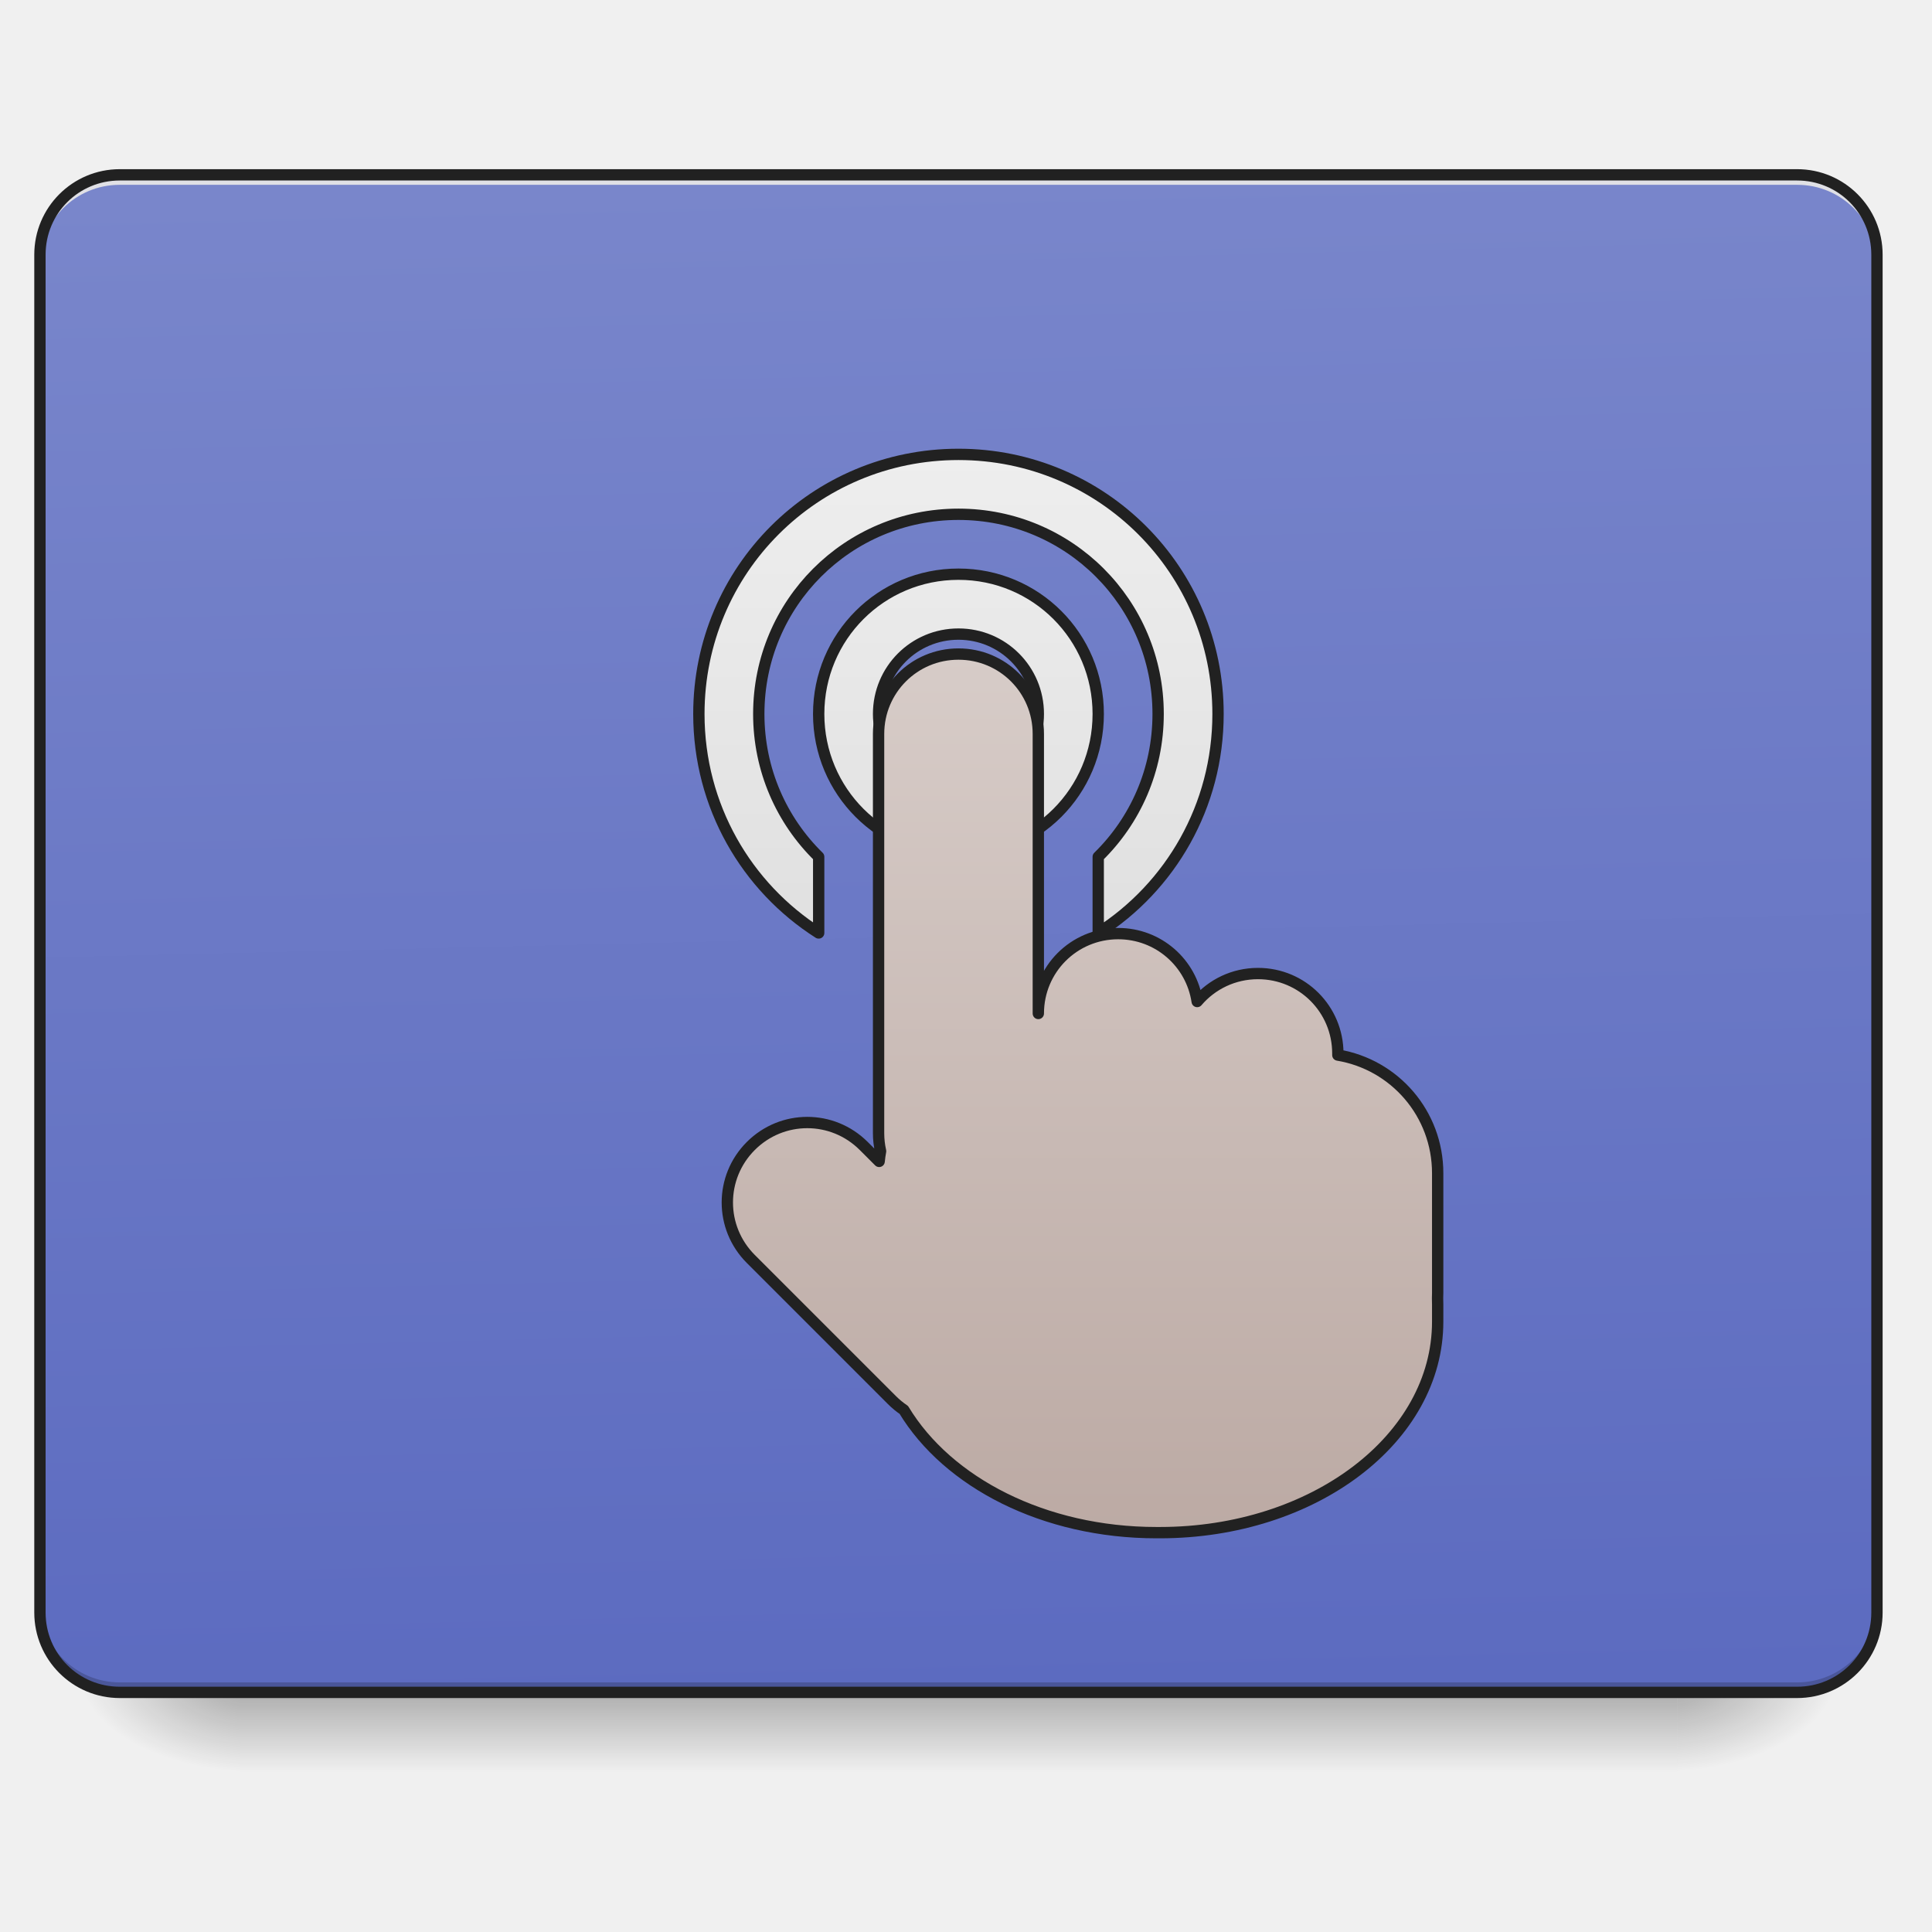
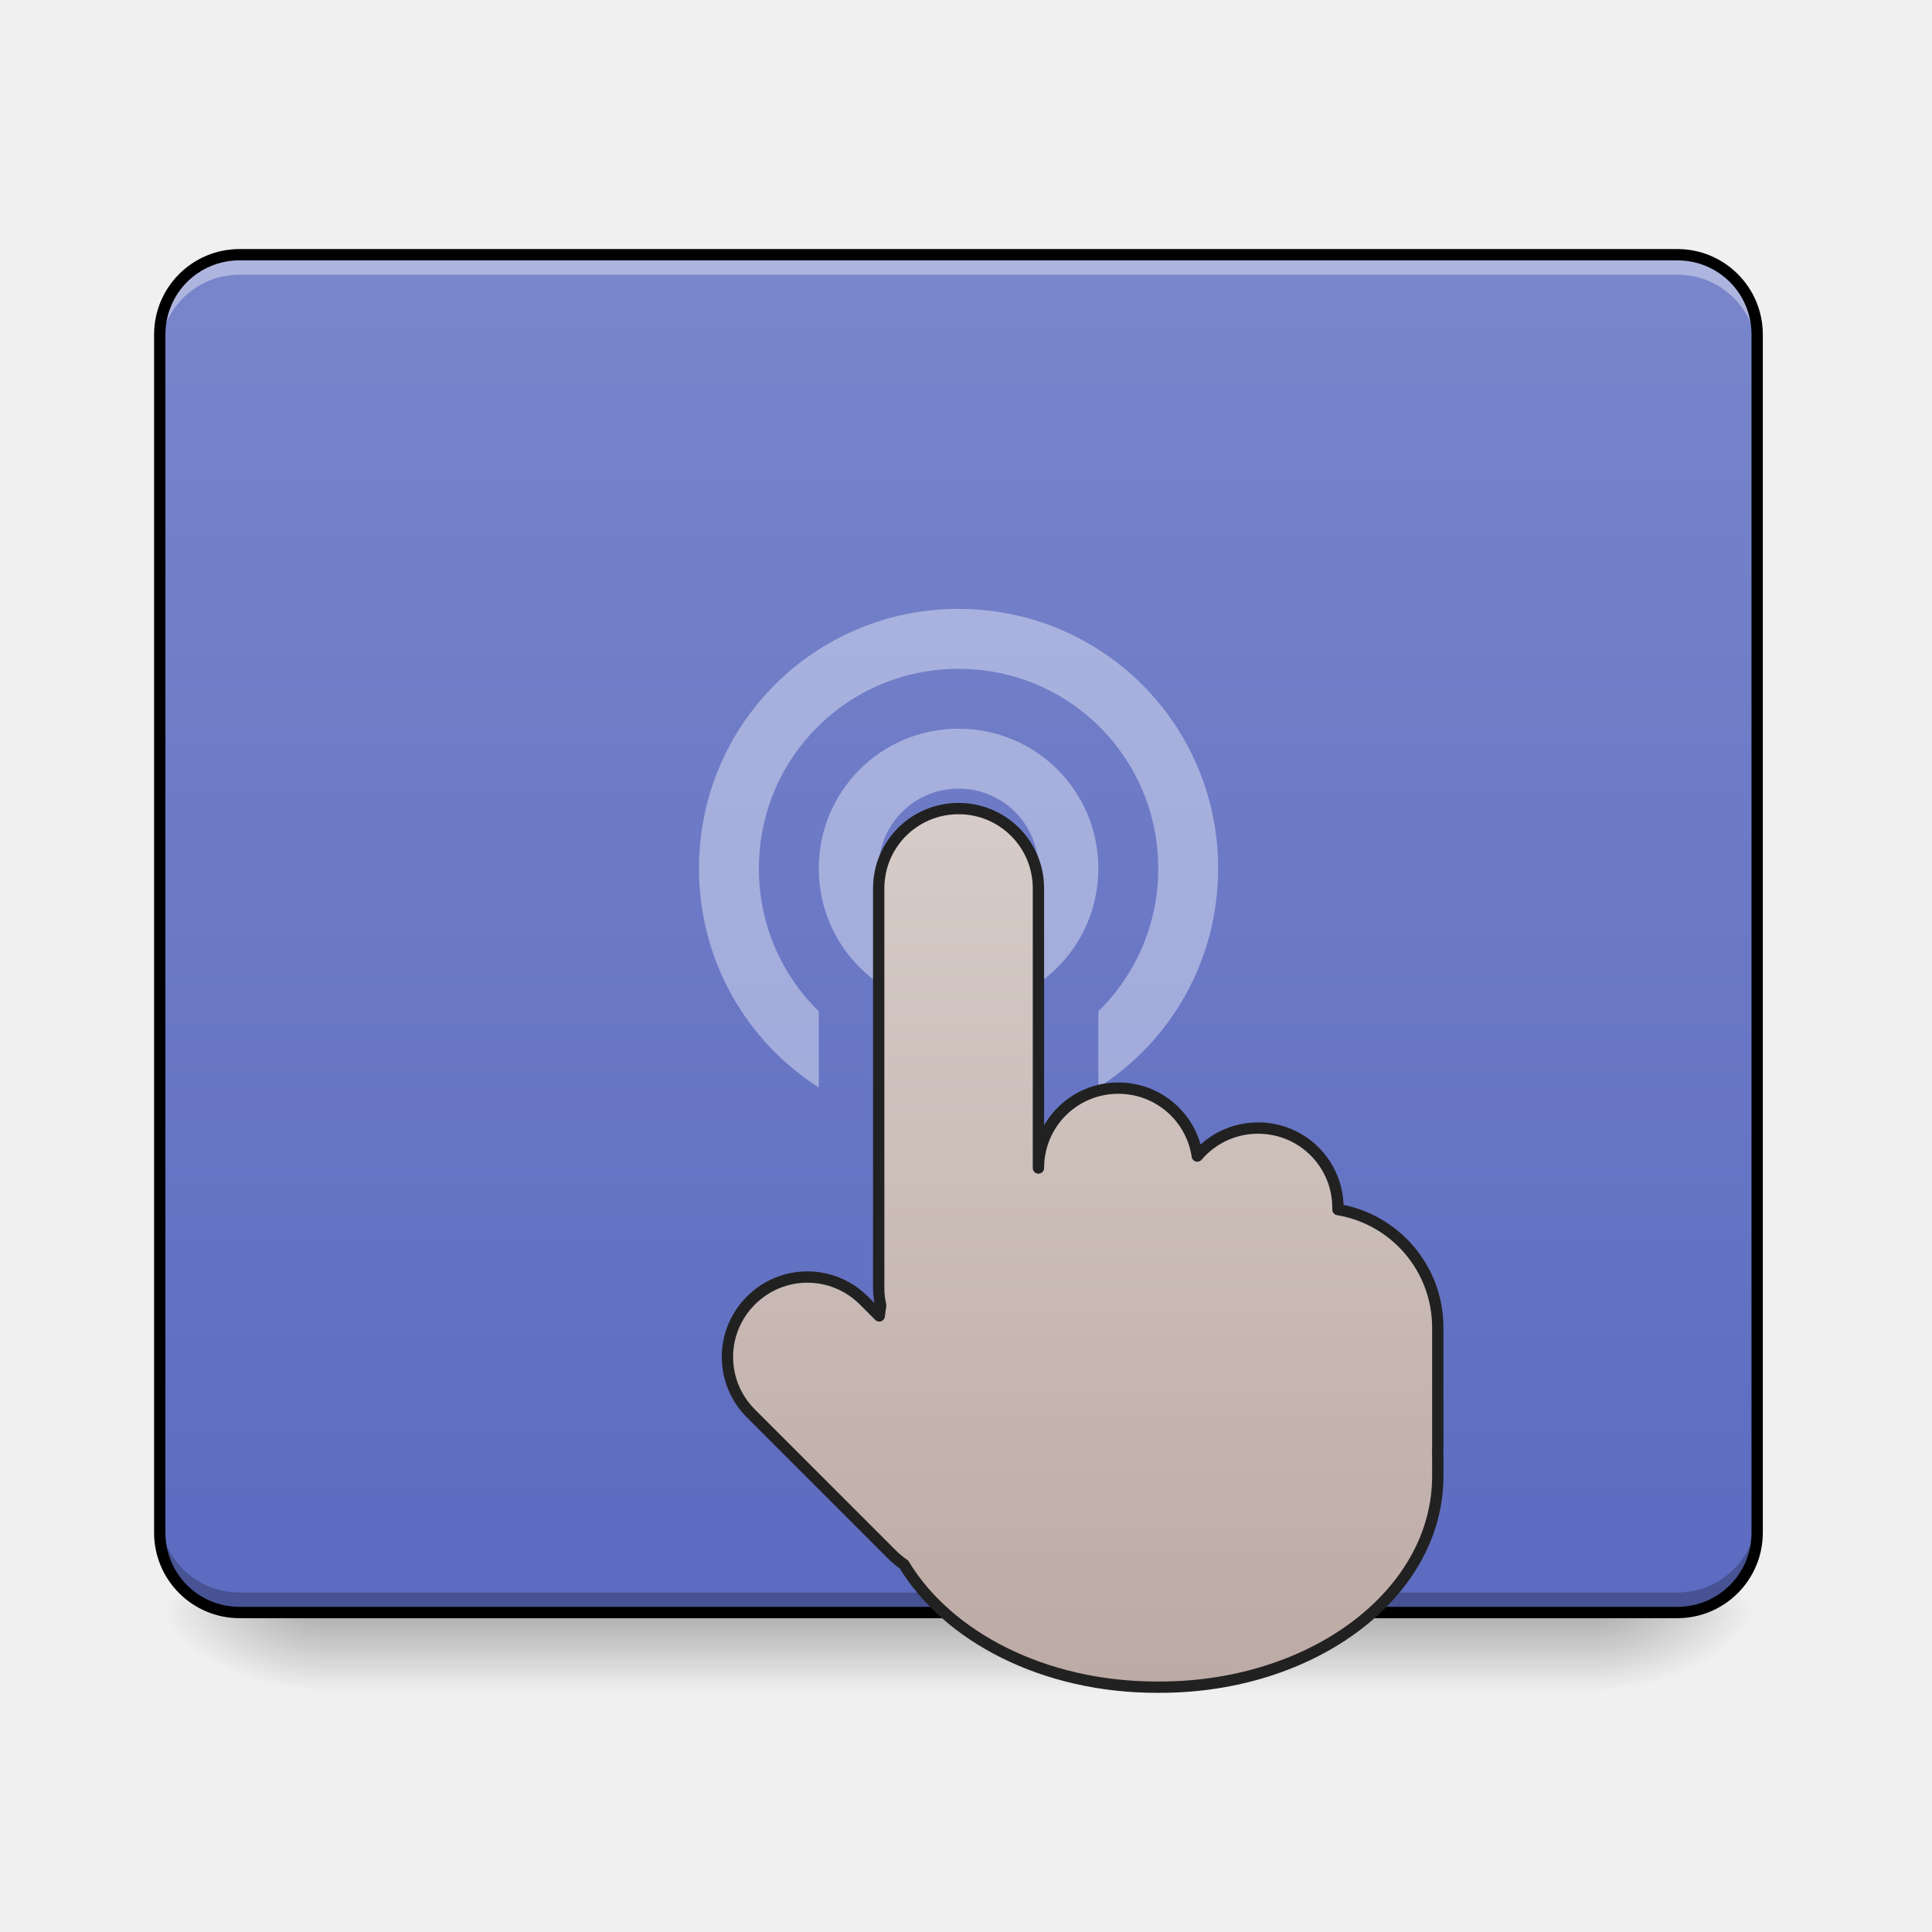
<svg xmlns="http://www.w3.org/2000/svg" xmlns:xlink="http://www.w3.org/1999/xlink" width="512mm" height="512mm" viewBox="0 0 512 512" version="1.1" id="svg3705">
  <defs id="defs3699">
-     <linearGradient id="linearGradient1030">
-       <stop style="stop-color:#e0e0e0;stop-opacity:1" offset="0" id="stop1026" />
-       <stop style="stop-color:#eeeeee;stop-opacity:1" offset="1" id="stop1028" />
-     </linearGradient>
-     <linearGradient id="linearGradient934">
-       <stop style="stop-color:#bcaaa4;stop-opacity:1" offset="0" id="stop930" />
-       <stop style="stop-color:#d7ccc8;stop-opacity:1" offset="1" id="stop932" />
+     <linearGradient id="linearGradient878">
+       <stop style="stop-color:#5c6bc0;stop-opacity:1" offset="0" id="stop874" />
+       <stop style="stop-color:#7986cb;stop-opacity:1" offset="1" id="stop876" />
    </linearGradient>
    <linearGradient id="linearGradient930">
      <stop style="stop-color:#000000;stop-opacity:0.314" offset="0" id="stop924" />
      <stop id="stop926" offset="0.222" style="stop-color:#000000;stop-opacity:0.275" />
      <stop style="stop-color:#000000;stop-opacity:0;" offset="1" id="stop928" />
    </linearGradient>
    <linearGradient id="linearGradient3756-3">
      <stop style="stop-color:#000000;stop-opacity:0.275" offset="0" id="stop3752" />
      <stop style="stop-color:#000000;stop-opacity:0;" offset="1" id="stop3754" />
    </linearGradient>
-     <linearGradient xlink:href="#linearGradient3756-3" id="linearGradient4620" gradientUnits="userSpaceOnUse" gradientTransform="translate(-963.0833,423.3333)" x1="254" y1="233.5" x2="254" y2="254.667" />
-     <radialGradient xlink:href="#linearGradient930" id="radialGradient4622" gradientUnits="userSpaceOnUse" gradientTransform="matrix(2.7864596e-6,1.25,-2.25,1.624462e-6,-97.32258,-1225.762)" cx="450.909" cy="189.579" fx="450.909" fy="189.579" r="21.167" />
-     <radialGradient xlink:href="#linearGradient930" id="radialGradient4624" gradientUnits="userSpaceOnUse" gradientTransform="matrix(2.7864596e-6,1.25,-2.25,1.624462e-6,1320.844,87.90515)" cx="450.909" cy="189.579" fx="450.909" fy="189.579" r="21.167" />
-     <radialGradient xlink:href="#linearGradient930" id="radialGradient4626" gradientUnits="userSpaceOnUse" gradientTransform="matrix(2.7864596e-6,1.25,-2.25,1.624462e-6,1320.844,-1225.762)" cx="450.909" cy="189.579" fx="450.909" fy="189.579" r="21.167" />
-     <radialGradient xlink:href="#linearGradient930" id="radialGradient4628" gradientUnits="userSpaceOnUse" gradientTransform="matrix(2.7864596e-6,1.25,-2.25,1.624462e-6,-97.32261,87.90514)" cx="450.909" cy="189.579" fx="450.909" fy="189.579" r="21.167" />
-     <linearGradient xlink:href="#linearGradient970-3-6" id="linearGradient972" x1="306.917" y1="-25.792" x2="305.955" y2="-141.415" gradientUnits="userSpaceOnUse" gradientTransform="matrix(1.20548,0,0,3.478261,-93.65527,323.2102)" />
-     <linearGradient id="linearGradient970-3-6">
-       <stop style="stop-color:#5c6bc0;stop-opacity:1" offset="0" id="stop966-7" />
-       <stop style="stop-color:#7986cb;stop-opacity:1" offset="1" id="stop968-5" />
+     <linearGradient xlink:href="#linearGradient3756-3" id="linearGradient4620" gradientUnits="userSpaceOnUse" gradientTransform="matrix(1.6,0,0,1,-1496.484,423.3333)" x1="254" y1="233.5" x2="254" y2="254.667" />
+     <radialGradient xlink:href="#linearGradient930" id="radialGradient4622" gradientUnits="userSpaceOnUse" gradientTransform="matrix(2.7864596e-6,1.25,-2.25,1.624462e-6,-499.4893,-1225.762)" cx="450.909" cy="189.579" fx="450.909" fy="189.579" r="21.167" />
+     <radialGradient xlink:href="#linearGradient930" id="radialGradient4624" gradientUnits="userSpaceOnUse" gradientTransform="matrix(2.7864596e-6,1.25,-2.25,1.624462e-6,1680.678,87.90515)" cx="450.909" cy="189.579" fx="450.909" fy="189.579" r="21.167" />
+     <radialGradient xlink:href="#linearGradient930" id="radialGradient4626" gradientUnits="userSpaceOnUse" gradientTransform="matrix(2.7864596e-6,1.25,-2.25,1.624462e-6,1680.678,-1225.762)" cx="450.909" cy="189.579" fx="450.909" fy="189.579" r="21.167" />
+     <radialGradient xlink:href="#linearGradient930" id="radialGradient4628" gradientUnits="userSpaceOnUse" gradientTransform="matrix(2.7864596e-6,1.25,-2.25,1.624462e-6,-499.4894,87.90514)" cx="450.909" cy="189.579" fx="450.909" fy="189.579" r="21.167" />
+     <linearGradient xlink:href="#linearGradient878" id="linearGradient889" x1="254" y1="212.333" x2="254" y2="-147.5" gradientUnits="userSpaceOnUse" />
+     <linearGradient gradientTransform="translate(0.03150104,40.9479)" xlink:href="#linearGradient934" id="linearGradient1023" x1="275.167" y1="191.167" x2="275.167" y2="-41.667" gradientUnits="userSpaceOnUse" />
+     <linearGradient id="linearGradient934">
+       <stop style="stop-color:#bcaaa4;stop-opacity:1" offset="0" id="stop930" />
+       <stop style="stop-color:#d7ccc8;stop-opacity:1" offset="1" id="stop932" />
    </linearGradient>
-     <linearGradient xlink:href="#linearGradient934" id="linearGradient936" x1="1120" y1="1695.118" x2="1120" y2="655.118" gradientUnits="userSpaceOnUse" gradientTransform="matrix(0.2645833,0,0,0.2645833,370.4167,-215)" />
-     <linearGradient xlink:href="#linearGradient934" id="linearGradient1023" x1="275.167" y1="191.167" x2="275.167" y2="-41.667" gradientUnits="userSpaceOnUse" />
-     <linearGradient xlink:href="#linearGradient1030" id="linearGradient1032" x1="960" y1="935.118" x2="960" y2="455.118" gradientUnits="userSpaceOnUse" />
  </defs>
  <g id="layer1" transform="translate(0,215)">
-     <g id="g4618" transform="translate(963.0833,-423.3333)">
-       <rect style="fill:url(#linearGradient4620);fill-opacity:1;stroke-width:0.265" ry="0" y="656.833" x="-899.583" height="21.167" width="381" id="rect4608" />
-       <rect y="-656.833" x="-518.583" height="21.167" width="42.333" id="rect4610" style="fill:url(#radialGradient4622);fill-opacity:1;stroke-width:0.187" transform="scale(1,-1)" />
-       <rect y="656.833" x="899.583" height="21.167" width="42.333" id="rect4612" style="fill:url(#radialGradient4624);fill-opacity:1;stroke-width:0.187" transform="scale(-1,1)" />
-       <rect transform="scale(-1)" style="fill:url(#radialGradient4626);fill-opacity:1;stroke-width:0.187" id="rect4614" width="42.333" height="21.167" x="899.583" y="-656.833" />
-       <rect style="fill:url(#radialGradient4628);fill-opacity:1;stroke-width:0.187" id="rect4616" width="42.333" height="21.167" x="-518.583" y="656.833" />
+     <g id="g4618" transform="translate(1344.083,-444.5)">
+       <rect style="fill:url(#linearGradient4620);fill-opacity:1;stroke-width:0.335" ry="0" y="656.833" x="-1259.417" height="21.167" width="338.667" id="rect4608" />
+       <rect y="-656.833" x="-920.75" height="21.167" width="42.333" id="rect4610" style="fill:url(#radialGradient4622);fill-opacity:1;stroke-width:0.187" transform="scale(1,-1)" />
+       <rect y="656.833" x="1259.417" height="21.167" width="42.333" id="rect4612" style="fill:url(#radialGradient4624);fill-opacity:1;stroke-width:0.187" transform="scale(-1,1)" />
+       <rect transform="scale(-1)" style="fill:url(#radialGradient4626);fill-opacity:1;stroke-width:0.187" id="rect4614" width="42.333" height="21.167" x="1259.417" y="-656.833" />
+       <rect style="fill:url(#radialGradient4628);fill-opacity:1;stroke-width:0.187" id="rect4616" width="42.333" height="21.167" x="-920.75" y="656.833" />
    </g>
-     <rect ry="21.167" rx="21.167" y="-168.667" x="10.583" height="402.167" width="486.833" id="rect957" style="opacity:1;fill:url(#linearGradient972);fill-opacity:1.0;stroke:none;stroke-width:3;stroke-linecap:round;stroke-miterlimit:4;stroke-dasharray:none;stroke-opacity:1" />
-     <path id="path910" d="m 31.75,233.5 c -11.726,0 -21.167,-9.44 -21.167,-21.167 v -2.646 c 0,11.726 9.44,21.167 21.167,21.167 l 444.5,0 c 11.726,0 21.167,-9.44 21.167,-21.167 v 2.646 c 0,11.726 -9.44,21.167 -21.167,21.167 z" style="opacity:1;fill:#000000;fill-opacity:0.196;stroke:none;stroke-width:2;stroke-miterlimit:4;stroke-dasharray:none;stroke-opacity:1" />
-     <path style="opacity:1;fill:#e6e6e6;fill-opacity:0.937;stroke:none;stroke-width:2;stroke-miterlimit:4;stroke-dasharray:none;stroke-opacity:1" d="m 31.75,-168.667 c -11.726,0 -21.167,9.44 -21.167,21.167 v 2.646 c 0,-11.726 9.44,-21.189 21.167,-21.167 h 115.094 l 214.312,0 H 476.25 c 11.726,-0.023 21.167,9.44 21.167,21.167 v -2.646 c 0,-11.726 -9.44,-21.167 -21.167,-21.167 H 361.156 l -214.312,0 z" id="path955" />
-     <path style="opacity:1;fill:url(#linearGradient1032);fill-opacity:1;stroke:#212121;stroke-width:11.339;stroke-linecap:square;stroke-linejoin:round;stroke-miterlimit:4;stroke-dasharray:none;stroke-opacity:1;paint-order:normal" d="M 960 455.117 C 815.96 455.117 700 571.079 700 715.119 C 700 807.536 747.739 888.391 820 934.479 L 820 858.182 C 782.944 821.919 760 771.3 760 715.117 C 760 604.317 849.2 515.117 960 515.117 C 1070.8 515.117 1160 604.317 1160 715.117 C 1160 771.3 1137.056 821.919 1100 858.182 L 1100 934.479 C 1172.261 888.391 1220 807.536 1220 715.119 C 1220 571.079 1104.04 455.117 960 455.117 z M 960 575.117 C 882.44 575.117 820 637.557 820 715.117 C 820 792.677 882.44 855.117 960 855.117 C 1037.56 855.117 1100 792.677 1100 715.117 C 1100 637.557 1037.56 575.117 960 575.117 z M 960 635.117 C 1004.32 635.117 1040 670.799 1040 715.119 C 1040 759.439 1004.32 795.119 960 795.119 C 915.68 795.119 880 759.439 880 715.119 C 880 670.799 915.68 635.117 960 635.117 z " transform="matrix(0.2645833,0,0,0.2645833,0,-215)" id="rect1007" />
-     <path style="color:#000000;font-style:normal;font-variant:normal;font-weight:normal;font-stretch:normal;font-size:medium;line-height:normal;font-family:sans-serif;font-variant-ligatures:normal;font-variant-position:normal;font-variant-caps:normal;font-variant-numeric:normal;font-variant-alternates:normal;font-feature-settings:normal;text-indent:0;text-align:start;text-decoration:none;text-decoration-line:none;text-decoration-style:solid;text-decoration-color:#000000;letter-spacing:normal;word-spacing:normal;text-transform:none;writing-mode:lr-tb;direction:ltr;text-orientation:mixed;dominant-baseline:auto;baseline-shift:baseline;text-anchor:start;white-space:normal;shape-padding:0;clip-rule:nonzero;display:inline;overflow:visible;visibility:visible;opacity:1;isolation:auto;mix-blend-mode:normal;color-interpolation:sRGB;color-interpolation-filters:linearRGB;solid-color:#000000;solid-opacity:1;vector-effect:none;fill:#212121;fill-opacity:1;fill-rule:nonzero;stroke:none;stroke-width:3;stroke-linecap:round;stroke-linejoin:miter;stroke-miterlimit:4;stroke-dasharray:none;stroke-dashoffset:0;stroke-opacity:1;color-rendering:auto;image-rendering:auto;shape-rendering:auto;text-rendering:auto;enable-background:accumulate" d="m 31.75,-170.166 c -12.531,0 -22.666,10.135 -22.666,22.666 V 212.334 C 9.084,224.865 19.219,235 31.75,235 h 444.5 c 12.531,0 22.666,-10.135 22.666,-22.666 V -147.5 c 0,-12.531 -10.135,-22.666 -22.666,-22.666 z m 0,3 h 444.5 c 10.921,0 19.666,8.745 19.666,19.666 V 212.334 C 495.916,223.255 487.171,232 476.25,232 H 31.75 C 20.829,232 12.084,223.255 12.084,212.334 V -147.5 c 0,-10.921 8.745,-19.666 19.666,-19.666 z" id="rect4817" />
-     <rect style="opacity:1;fill:#42a5f5;fill-opacity:1;stroke:#212121;stroke-width:3;stroke-linecap:square;stroke-linejoin:round;stroke-miterlimit:4;stroke-dasharray:none;stroke-opacity:1;paint-order:normal" id="rect880" width="211.667" height="211.667" x="687.917" y="-20.5" rx="105.833" ry="105.833" />
-     <rect ry="74.083" rx="74.083" y="11.25" x="719.667" height="148.167" width="148.167" id="rect885" style="opacity:1;fill:#1e88e5;fill-opacity:1;stroke:#212121;stroke-width:3;stroke-linecap:square;stroke-linejoin:round;stroke-miterlimit:4;stroke-dasharray:none;stroke-opacity:1;paint-order:normal" />
-     <path style="opacity:1;fill:url(#linearGradient936);fill-opacity:1;stroke:#212121;stroke-width:3;stroke-linecap:square;stroke-linejoin:round;stroke-miterlimit:4;stroke-dasharray:none;stroke-opacity:1;paint-order:normal" d="m 624.417,-31.084 c -11.726,0 -21.167,9.44 -21.167,21.167 V 110.132 l -41.27,41.27 c -7.494,7.494 -8.214,19.121 -2.162,27.41 0.803,1.242 1.746,2.421 2.836,3.51 l 51.179,51.179 h 43.885 v -5.1e-4 h 61.948 c 21.167,0 42.333,-52.917 42.333,-116.417 0,-11.726 -7.08,-21.167 -15.875,-21.167 -8.795,0 -15.875,9.44 -15.875,21.167 V 106.5 95.916 c 0,-11.726 -9.44,-21.167 -21.167,-21.167 -11.726,0 -21.167,9.44 -21.167,21.167 V 85.333 c 0,-11.726 -9.44,-21.167 -21.167,-21.167 -11.726,0 -21.167,9.44 -21.167,21.167 V -9.917 c 0,-11.726 -9.44,-21.167 -21.167,-21.167 z M 730.25,233.5 v 10.583 c 0,11.726 7.08,21.167 15.875,21.167 8.795,0 15.875,-9.44 15.875,-21.167 v -10.583 z" id="rect906" />
-     <path style="opacity:1;fill:#d7ccc8;fill-opacity:1;stroke:#212121;stroke-width:3;stroke-linecap:square;stroke-linejoin:round;stroke-miterlimit:4;stroke-dasharray:none;stroke-opacity:1;paint-order:normal" d="m 941.454,117.083 c -11.47,0 -20.704,9.44 -20.704,21.167 v 127 H 910.167 C 898.44,265.25 889,274.69 889,286.416 v 42.333 c 0,11.726 9.44,21.167 21.167,21.167 H 920.75 v 5.1e-4 h 169.333 v -63.501 -10.583 c 0,-11.726 -9.44,-21.167 -21.167,-21.167 -7.864,0 -14.695,4.249 -18.345,10.583 h -2.822 v -10.583 c 0,-11.726 -9.44,-21.167 -21.167,-21.167 -11.726,0 -21.167,9.441 -21.167,21.167 V 233.5 c 0,-11.726 -9.44,-21.167 -21.167,-21.167 -11.726,0 -21.167,9.44 -21.167,21.167 v -95.25 c 0,-11.726 -9.234,-21.167 -20.704,-21.167 z" id="rect951" />
-     <path style="opacity:1;fill:url(#linearGradient1023);fill-opacity:1;stroke:#212121;stroke-width:3;stroke-linecap:square;stroke-linejoin:round;stroke-miterlimit:4;stroke-dasharray:none;stroke-opacity:1;paint-order:normal" d="m 254,-41.667 c -11.726,0 -21.167,9.44 -21.167,21.167 V 85.333 c 0,1.631 0.189,3.215 0.534,4.738 -0.165,0.891 -0.291,1.796 -0.381,2.712 l -4.083,-4.083 c -8.292,-8.292 -21.642,-8.292 -29.934,0 -8.292,8.292 -8.292,21.642 0,29.934 l 37.418,37.417 c 0.98,0.98 2.032,1.843 3.136,2.592 11.619,19.23 37.161,32.524 66.946,32.524 h 0.895 c 40.794,0 73.636,-24.935 73.636,-55.909 v -4.599 c 0,-0.538 -0.012,-1.073 -0.032,-1.607 C 380.988,128.593 381,128.131 381,127.667 V 95.917 C 381,80.131 369.594,67.11 354.542,64.605 v -0.438 c 0,-11.726 -9.44,-21.167 -21.167,-21.167 -6.466,0 -12.233,2.874 -16.109,7.416 -1.52,-10.213 -10.283,-17.999 -20.933,-17.999 -11.726,0 -21.167,9.44 -21.167,21.167 V -20.5 c 0,-11.726 -9.44,-21.167 -21.167,-21.167 z" id="rect977" />
+     <rect style="fill:url(#linearGradient889);fill-opacity:1.0;stroke:none;stroke-width:3;stroke-linecap:round;stroke-linejoin:round;stroke-miterlimit:4;stroke-dasharray:none;stroke-opacity:1" id="rect865" width="423.333" height="359.833" x="42.333" y="-147.5" rx="21.167" ry="21.167" />
+     <path style="fill:#ffffff;fill-opacity:0.392;stroke:none;stroke-width:11.339;stroke-linecap:round;stroke-linejoin:round;stroke-miterlimit:4;stroke-dasharray:none;stroke-opacity:1" d="M 240 255.117 C 195.68 255.117 160 290.797 160 335.117 L 160 355.117 C 160 310.797 195.68 275.117 240 275.117 L 1680 275.117 C 1724.32 275.117 1760 310.797 1760 355.117 L 1760 335.117 C 1760 290.797 1724.32 255.117 1680 255.117 L 240 255.117 z " transform="matrix(0.2645833,0,0,0.2645833,0,-215)" id="rect907" />
+     <path id="path912" d="m 63.5,212.333 c -11.726,0 -21.167,-9.44 -21.167,-21.167 V 185.875 c 0,11.726 9.44,21.167 21.167,21.167 H 444.5 c 11.726,0 21.167,-9.44 21.167,-21.167 v 5.292 c 0,11.726 -9.44,21.167 -21.167,21.167 z" style="fill:#000000;fill-opacity:0.235;stroke:none;stroke-width:3;stroke-linecap:round;stroke-linejoin:round;stroke-miterlimit:4;stroke-dasharray:none;stroke-opacity:1" />
+     <path style="color:#000000;font-style:normal;font-variant:normal;font-weight:normal;font-stretch:normal;font-size:medium;line-height:normal;font-family:sans-serif;font-variant-ligatures:normal;font-variant-position:normal;font-variant-caps:normal;font-variant-numeric:normal;font-variant-alternates:normal;font-feature-settings:normal;text-indent:0;text-align:start;text-decoration:none;text-decoration-line:none;text-decoration-style:solid;text-decoration-color:#000000;letter-spacing:normal;word-spacing:normal;text-transform:none;writing-mode:lr-tb;direction:ltr;text-orientation:mixed;dominant-baseline:auto;baseline-shift:baseline;text-anchor:start;white-space:normal;shape-padding:0;clip-rule:nonzero;display:inline;overflow:visible;visibility:visible;opacity:1;isolation:auto;mix-blend-mode:normal;color-interpolation:sRGB;color-interpolation-filters:linearRGB;solid-color:#000000;solid-opacity:1;vector-effect:none;fill:#000000;fill-opacity:1;fill-rule:nonzero;stroke:none;stroke-width:3;stroke-linecap:round;stroke-linejoin:round;stroke-miterlimit:4;stroke-dasharray:none;stroke-dashoffset:0;stroke-opacity:1;color-rendering:auto;image-rendering:auto;shape-rendering:auto;text-rendering:auto;enable-background:accumulate" d="m 63.5,-149 c -12.531,0 -22.666,10.135 -22.666,22.666 v 317.5 c 0,12.531 10.135,22.668 22.666,22.668 h 381 c 12.531,0 22.666,-10.137 22.666,-22.668 v -317.5 C 467.166,-138.865 457.031,-149 444.5,-149 Z m 0,3 h 381 c 10.921,0 19.666,8.745 19.666,19.666 v 317.5 c 0,10.921 -8.745,19.668 -19.666,19.668 h -381 c -10.921,0 -19.666,-8.747 -19.666,-19.668 v -317.5 C 43.834,-137.255 52.579,-146 63.5,-146 Z" id="rect914" />
+     <path style="opacity:1;fill:#ffffff;fill-opacity:0.392;stroke:none;stroke-width:3;stroke-linecap:square;stroke-linejoin:round;stroke-miterlimit:4;stroke-dasharray:none;stroke-opacity:1;paint-order:normal" d="m 254.031,-53.636 c -38.111,0 -68.792,30.682 -68.792,68.792 0,24.452 12.631,45.845 31.75,58.039 V 53.008 c -9.804,-9.594 -15.875,-22.987 -15.875,-37.852 0,-29.316 23.601,-52.917 52.917,-52.917 29.316,0 52.917,23.601 52.917,52.917 0,14.865 -6.071,28.258 -15.875,37.852 v 20.187 c 19.119,-12.194 31.75,-33.587 31.75,-58.039 0,-38.111 -30.681,-68.792 -68.792,-68.792 z m 0,31.75 c -20.521,0 -37.042,16.521 -37.042,37.042 0,20.521 16.521,37.042 37.042,37.042 20.521,0 37.042,-16.521 37.042,-37.042 0,-20.521 -16.521,-37.042 -37.042,-37.042 z m 0,15.875 c 11.726,0 21.167,9.441 21.167,21.167 0,11.726 -9.44,21.167 -21.167,21.167 -11.726,0 -21.167,-9.44 -21.167,-21.167 0,-11.726 9.44,-21.167 21.167,-21.167 z" id="rect1007" />
+     <path style="opacity:1;fill:url(#linearGradient1023);fill-opacity:1;stroke:#212121;stroke-width:3;stroke-linecap:square;stroke-linejoin:round;stroke-miterlimit:4;stroke-dasharray:none;stroke-opacity:1;paint-order:normal" d="m 254.031,-0.719 c -11.726,0 -21.167,9.44 -21.167,21.167 V 126.281 c 0,1.631 0.189,3.215 0.534,4.738 -0.165,0.891 -0.291,1.796 -0.381,2.712 l -4.083,-4.083 c -8.292,-8.292 -21.642,-8.292 -29.934,0 -8.292,8.292 -8.292,21.642 0,29.934 l 37.418,37.417 c 0.98,0.98 2.032,1.843 3.136,2.592 11.619,19.23 37.161,32.524 66.946,32.524 h 0.895 c 40.794,0 73.636,-24.935 73.636,-55.909 v -4.599 c 0,-0.538 -0.012,-1.073 -0.032,-1.607 0.019,-0.459 0.032,-0.921 0.032,-1.385 v -31.75 c 0,-15.785 -11.406,-28.806 -26.458,-31.312 v -0.438 c 0,-11.726 -9.44,-21.167 -21.167,-21.167 -6.466,0 -12.233,2.874 -16.109,7.416 -1.52,-10.213 -10.283,-17.999 -20.933,-17.999 -11.726,0 -21.167,9.44 -21.167,21.167 v -74.083 c 0,-11.726 -9.44,-21.167 -21.167,-21.167 z" id="rect977" />
  </g>
</svg>
